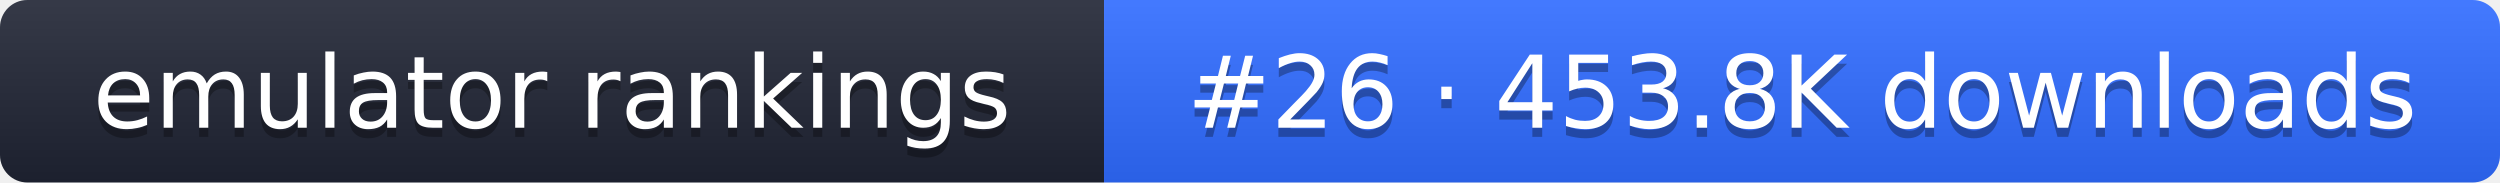
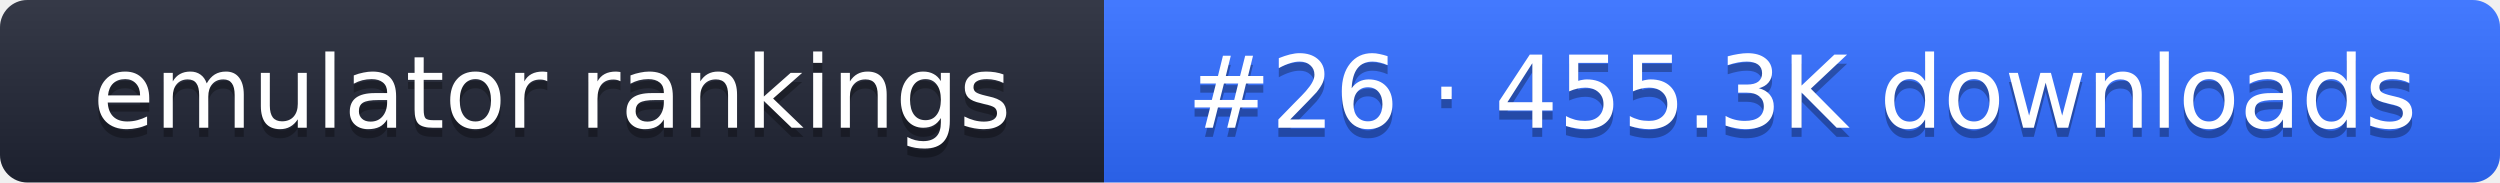
- <svg xmlns="http://www.w3.org/2000/svg" width="274" height="20" role="img" aria-label="emulator rankings: #26 · 453.8K downloads">
+ <svg xmlns="http://www.w3.org/2000/svg" width="274" height="20" role="img" aria-label="emulator rankings: #26 · 455.3K downloads">
  <linearGradient id="g" x2="0" y2="100%">
    <stop offset="0" stop-color="#fff" stop-opacity=".1" />
    <stop offset="1" stop-opacity=".1" />
  </linearGradient>
  <clipPath id="r">
    <rect width="274" height="20" rx="3" fill="#fff" />
  </clipPath>
  <g clip-path="url(#r)">
    <rect width="121" height="20" fill="#1f2433" />
    <rect x="121" width="153" height="20" fill="#2f6bff" />
    <rect width="274" height="20" fill="url(#g)" />
  </g>
  <g fill="#fff" text-anchor="middle" font-family="Verdana,DejaVu Sans,sans-serif" font-size="11">
    <text x="60.5" y="15" fill="#010101" fill-opacity=".3">emulator rankings</text>
    <text x="60.5" y="14">emulator rankings</text>
-     <text x="197.5" y="15" fill="#010101" fill-opacity=".3">#26 · 453.8K downloads</text>
-     <text x="197.5" y="14">#26 · 453.8K downloads</text>
+     <text x="197.5" y="15" fill="#010101" fill-opacity=".3">#26 · 455.3K downloads</text>
+     <text x="197.5" y="14">#26 · 455.3K downloads</text>
  </g>
</svg>
